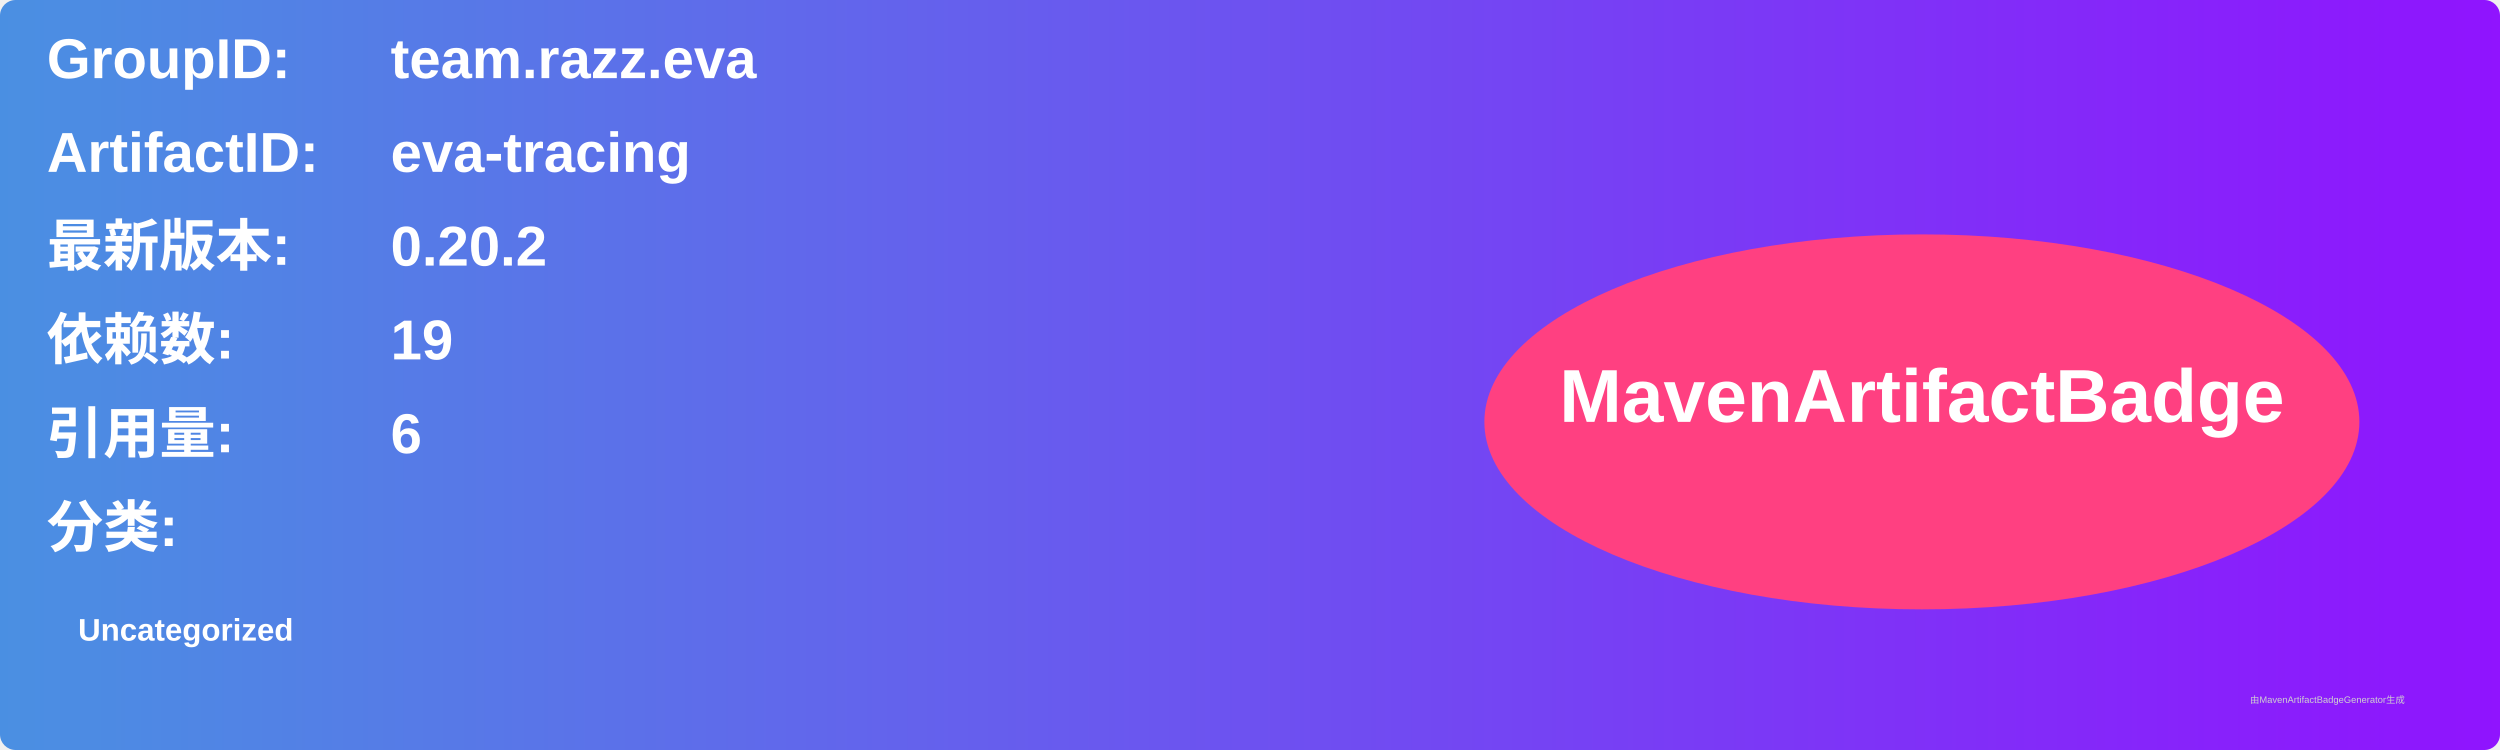
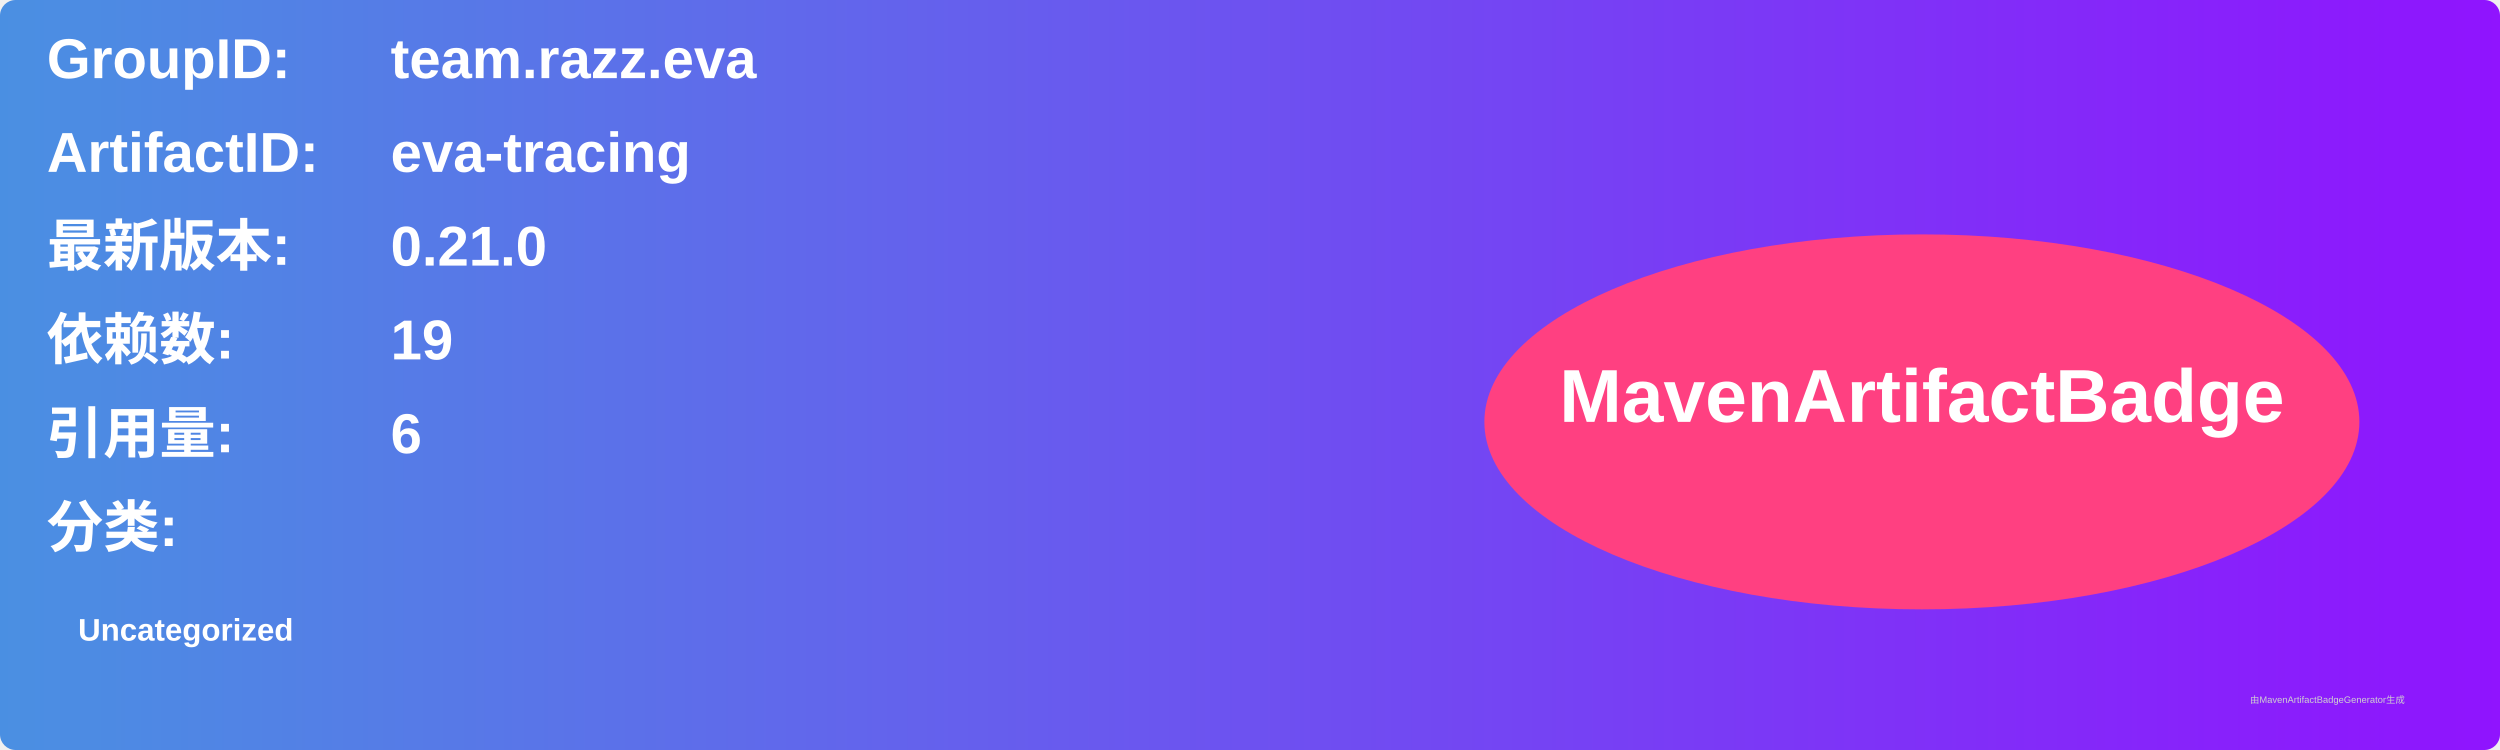
<svg xmlns="http://www.w3.org/2000/svg" width="800" height="240" viewBox="0 0 800 240">
  <linearGradient id="grad" x1="0%" y1="0%" x2="100%" y2="0%">
    <stop offset="0%" stop-color="#4a90e2" />
    <stop offset="100%" stop-color="#9013fe" />
  </linearGradient>
  <rect width="100%" height="100%" rx="5" ry="5" fill="url(#grad)" />
  <g transform="translate(15, 15)">
    <text x="0" y="10" font-family="Arial" font-size="18" fill="white" font-weight="bold" width="260">GroupID:</text>
    <text x="110" y="10" font-family="Arial" font-size="18" fill="white" font-weight="bold" width="460">team.razz.eva</text>
    <text x="0" y="40" font-family="Arial" font-size="18" fill="white" font-weight="bold" width="260">ArtifactID:</text>
    <text x="110" y="40" font-family="Arial" font-size="18" fill="white" font-weight="bold" width="460">eva-tracing</text>
    <text x="0" y="70" font-family="Arial" font-size="18" fill="white" font-weight="bold">最新版本:</text>
    <text x="110" y="70" font-family="Arial" font-size="18" fill="white" font-weight="bold">
-       <tspan font-weight="bold">0.20.2</tspan>
+       <tspan font-weight="bold">0.21.0</tspan>
    </text>
    <text x="0" y="100" font-family="Arial" font-size="18" fill="white" font-weight="bold">依赖数: </text>
    <text x="110" y="100" font-family="Arial" font-size="18" fill="white">
      <tspan font-weight="bold">19</tspan>
    </text>
    <text x="0" y="130" font-family="Arial" font-size="18" fill="white" font-weight="bold">引用量: </text>
    <text x="110" y="130" font-family="Arial" font-size="18" fill="white">
      <tspan font-weight="bold">6</tspan>
    </text>
    <text x="0" y="160" font-family="Arial" font-size="18" fill="white" font-weight="bold">分类:</text>
    <text x="10" y="190" font-family="Arial" font-size="10" fill="white">
      <tspan font-weight="bold">Uncategorized</tspan>
    </text>
    <ellipse cx="600" cy="120" rx="140" ry="60" fill="#ff4081" />
    <text x="600" y="120" text-anchor="middle" font-family="Arial" font-size="24" fill="white" font-weight="bold">MavenArtifactBadge</text>
  </g>
  <text x="720" y="225" font-family="Arial" font-size="3" fill="#d0d0d0">由MavenArtifactBadgeGenerator生成</text>
</svg>
